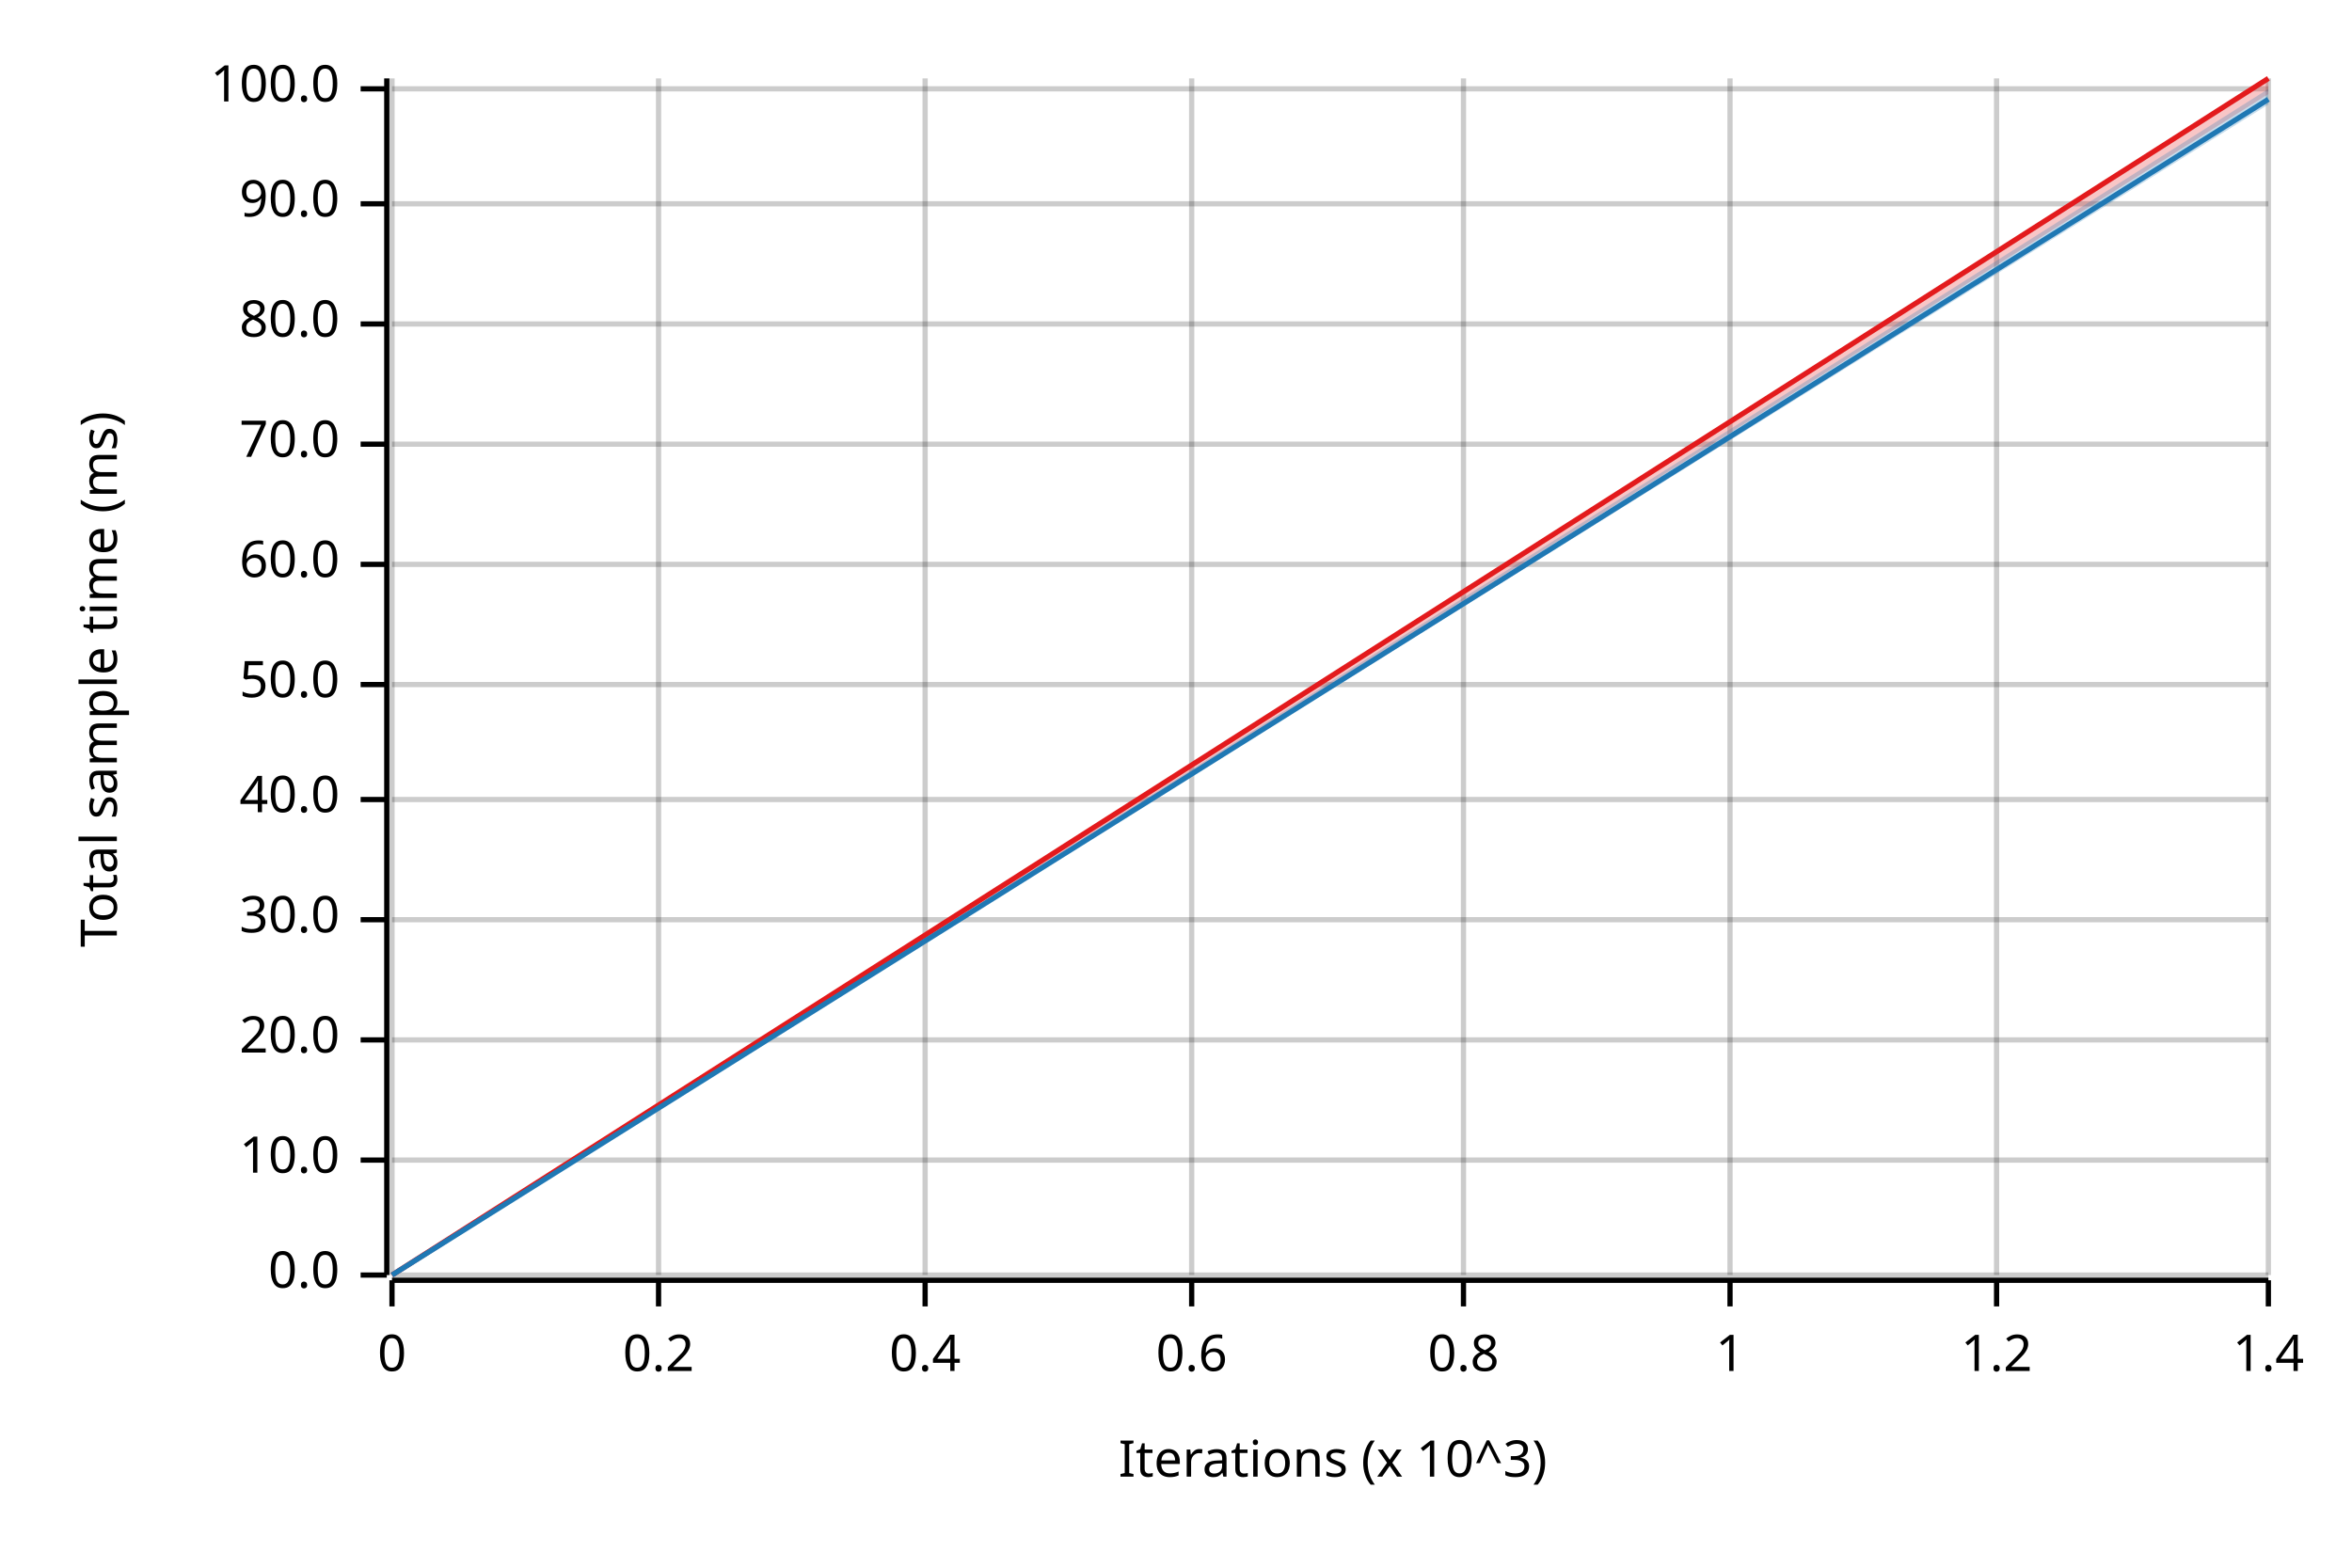
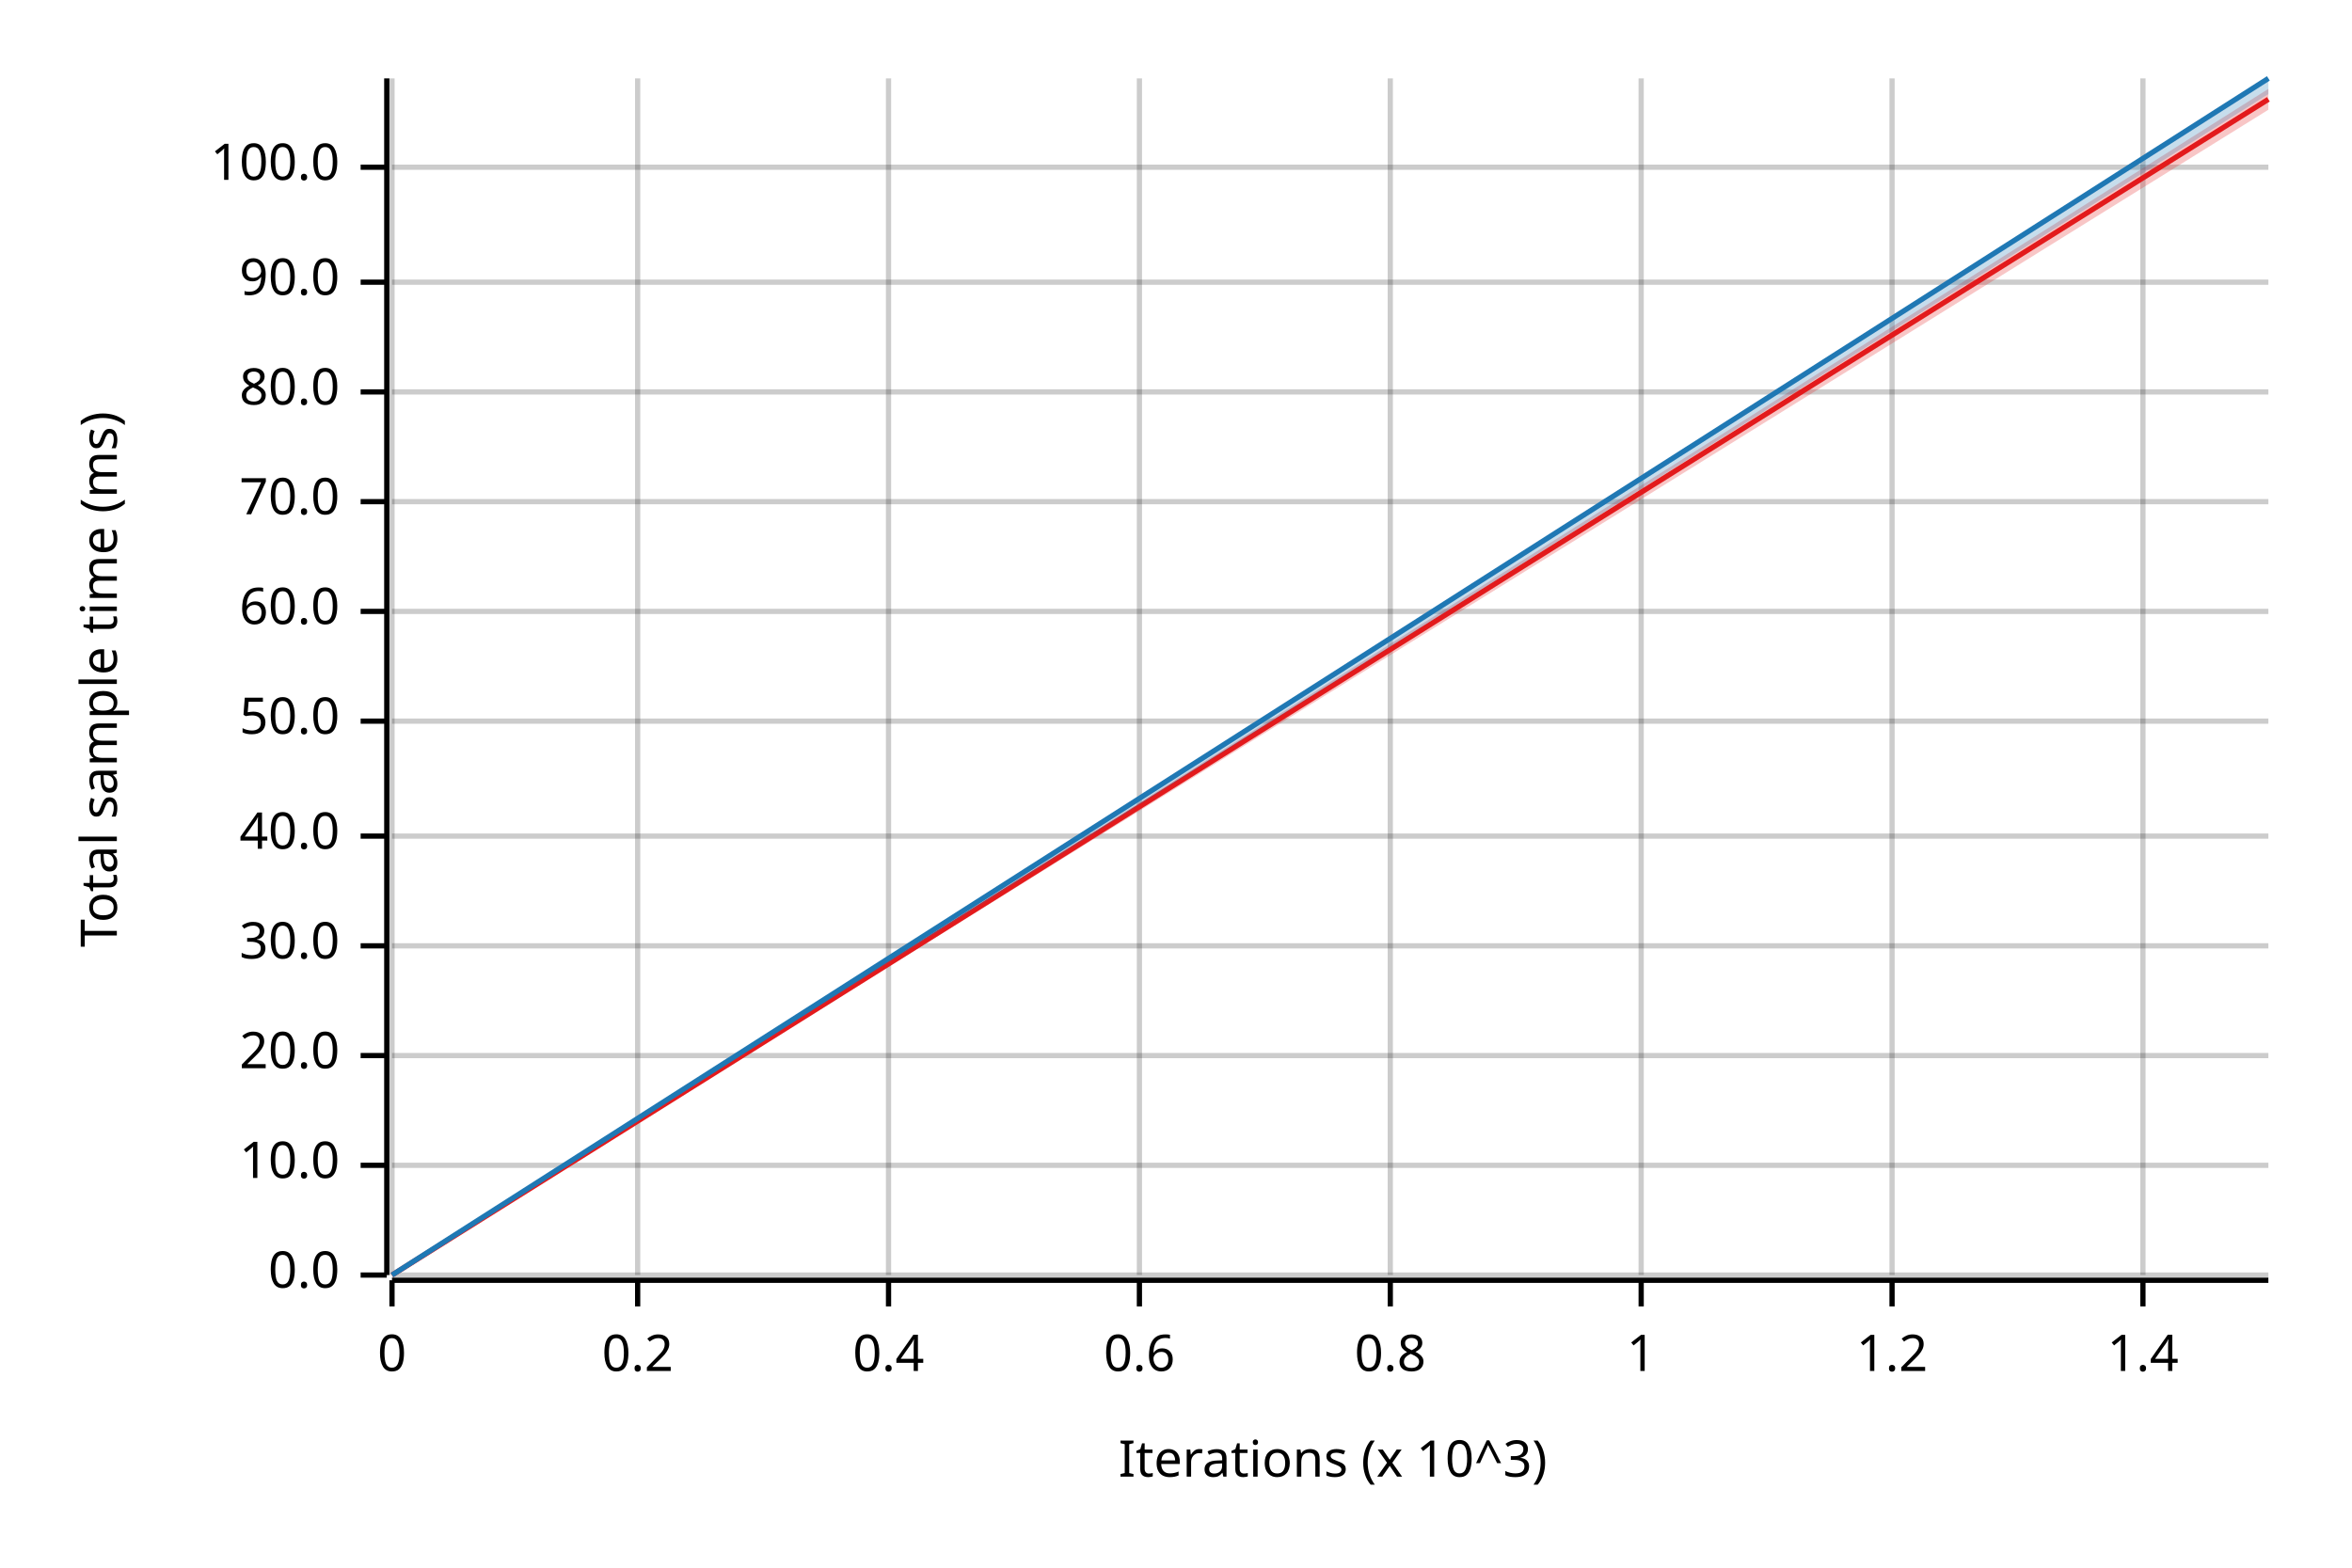
<svg xmlns="http://www.w3.org/2000/svg" width="450" height="300" viewBox="0 0 450 300">
  <text x="15" y="130" dy="0.76em" text-anchor="middle" font-family="sans-serif" font-size="9.677" opacity="1" fill="#000000" transform="rotate(270, 15, 130)">
Total sample time (ms)
</text>
  <text x="255" y="285" dy="-0.5ex" text-anchor="middle" font-family="sans-serif" font-size="9.677" opacity="1" fill="#000000">
Iterations (x 10^3)
</text>
  <line opacity="0.2" stroke="#000000" stroke-width="1" x1="75" y1="244" x2="75" y2="15" />
-   <line opacity="0.2" stroke="#000000" stroke-width="1" x1="126" y1="244" x2="126" y2="15" />
-   <line opacity="0.2" stroke="#000000" stroke-width="1" x1="177" y1="244" x2="177" y2="15" />
-   <line opacity="0.2" stroke="#000000" stroke-width="1" x1="228" y1="244" x2="228" y2="15" />
-   <line opacity="0.2" stroke="#000000" stroke-width="1" x1="280" y1="244" x2="280" y2="15" />
-   <line opacity="0.2" stroke="#000000" stroke-width="1" x1="331" y1="244" x2="331" y2="15" />
-   <line opacity="0.2" stroke="#000000" stroke-width="1" x1="382" y1="244" x2="382" y2="15" />
-   <line opacity="0.2" stroke="#000000" stroke-width="1" x1="434" y1="244" x2="434" y2="15" />
+   <line opacity="0.2" stroke="#000000" stroke-width="1" x1="122" y1="244" x2="122" y2="15" />
+   <line opacity="0.2" stroke="#000000" stroke-width="1" x1="170" y1="244" x2="170" y2="15" />
+   <line opacity="0.2" stroke="#000000" stroke-width="1" x1="218" y1="244" x2="218" y2="15" />
+   <line opacity="0.2" stroke="#000000" stroke-width="1" x1="266" y1="244" x2="266" y2="15" />
+   <line opacity="0.2" stroke="#000000" stroke-width="1" x1="314" y1="244" x2="314" y2="15" />
+   <line opacity="0.2" stroke="#000000" stroke-width="1" x1="362" y1="244" x2="362" y2="15" />
+   <line opacity="0.2" stroke="#000000" stroke-width="1" x1="410" y1="244" x2="410" y2="15" />
  <line opacity="0.2" stroke="#000000" stroke-width="1" x1="75" y1="244" x2="434" y2="244" />
-   <line opacity="0.2" stroke="#000000" stroke-width="1" x1="75" y1="222" x2="434" y2="222" />
-   <line opacity="0.2" stroke="#000000" stroke-width="1" x1="75" y1="199" x2="434" y2="199" />
-   <line opacity="0.2" stroke="#000000" stroke-width="1" x1="75" y1="176" x2="434" y2="176" />
-   <line opacity="0.2" stroke="#000000" stroke-width="1" x1="75" y1="153" x2="434" y2="153" />
-   <line opacity="0.2" stroke="#000000" stroke-width="1" x1="75" y1="131" x2="434" y2="131" />
-   <line opacity="0.2" stroke="#000000" stroke-width="1" x1="75" y1="108" x2="434" y2="108" />
-   <line opacity="0.2" stroke="#000000" stroke-width="1" x1="75" y1="85" x2="434" y2="85" />
-   <line opacity="0.2" stroke="#000000" stroke-width="1" x1="75" y1="62" x2="434" y2="62" />
-   <line opacity="0.2" stroke="#000000" stroke-width="1" x1="75" y1="39" x2="434" y2="39" />
-   <line opacity="0.2" stroke="#000000" stroke-width="1" x1="75" y1="17" x2="434" y2="17" />
+   <line opacity="0.2" stroke="#000000" stroke-width="1" x1="75" y1="223" x2="434" y2="223" />
+   <line opacity="0.2" stroke="#000000" stroke-width="1" x1="75" y1="202" x2="434" y2="202" />
+   <line opacity="0.2" stroke="#000000" stroke-width="1" x1="75" y1="181" x2="434" y2="181" />
+   <line opacity="0.2" stroke="#000000" stroke-width="1" x1="75" y1="160" x2="434" y2="160" />
+   <line opacity="0.2" stroke="#000000" stroke-width="1" x1="75" y1="138" x2="434" y2="138" />
+   <line opacity="0.2" stroke="#000000" stroke-width="1" x1="75" y1="117" x2="434" y2="117" />
+   <line opacity="0.2" stroke="#000000" stroke-width="1" x1="75" y1="96" x2="434" y2="96" />
+   <line opacity="0.2" stroke="#000000" stroke-width="1" x1="75" y1="75" x2="434" y2="75" />
+   <line opacity="0.2" stroke="#000000" stroke-width="1" x1="75" y1="54" x2="434" y2="54" />
+   <line opacity="0.2" stroke="#000000" stroke-width="1" x1="75" y1="32" x2="434" y2="32" />
  <polyline fill="none" opacity="1" stroke="#000000" stroke-width="1" points="74,15 74,244 " />
  <text x="65" y="244" dy="0.5ex" text-anchor="end" font-family="sans-serif" font-size="9.677" opacity="1" fill="#000000">
0.0
</text>
  <polyline fill="none" opacity="1" stroke="#000000" stroke-width="1" points="69,244 74,244 " />
-   <text x="65" y="222" dy="0.5ex" text-anchor="end" font-family="sans-serif" font-size="9.677" opacity="1" fill="#000000">
+   <text x="65" y="223" dy="0.5ex" text-anchor="end" font-family="sans-serif" font-size="9.677" opacity="1" fill="#000000">
10.0
</text>
-   <polyline fill="none" opacity="1" stroke="#000000" stroke-width="1" points="69,222 74,222 " />
-   <text x="65" y="199" dy="0.5ex" text-anchor="end" font-family="sans-serif" font-size="9.677" opacity="1" fill="#000000">
+   <polyline fill="none" opacity="1" stroke="#000000" stroke-width="1" points="69,223 74,223 " />
+   <text x="65" y="202" dy="0.5ex" text-anchor="end" font-family="sans-serif" font-size="9.677" opacity="1" fill="#000000">
20.0
</text>
-   <polyline fill="none" opacity="1" stroke="#000000" stroke-width="1" points="69,199 74,199 " />
-   <text x="65" y="176" dy="0.5ex" text-anchor="end" font-family="sans-serif" font-size="9.677" opacity="1" fill="#000000">
+   <polyline fill="none" opacity="1" stroke="#000000" stroke-width="1" points="69,202 74,202 " />
+   <text x="65" y="181" dy="0.5ex" text-anchor="end" font-family="sans-serif" font-size="9.677" opacity="1" fill="#000000">
30.0
</text>
-   <polyline fill="none" opacity="1" stroke="#000000" stroke-width="1" points="69,176 74,176 " />
-   <text x="65" y="153" dy="0.5ex" text-anchor="end" font-family="sans-serif" font-size="9.677" opacity="1" fill="#000000">
+   <polyline fill="none" opacity="1" stroke="#000000" stroke-width="1" points="69,181 74,181 " />
+   <text x="65" y="160" dy="0.5ex" text-anchor="end" font-family="sans-serif" font-size="9.677" opacity="1" fill="#000000">
40.0
</text>
-   <polyline fill="none" opacity="1" stroke="#000000" stroke-width="1" points="69,153 74,153 " />
-   <text x="65" y="131" dy="0.5ex" text-anchor="end" font-family="sans-serif" font-size="9.677" opacity="1" fill="#000000">
+   <polyline fill="none" opacity="1" stroke="#000000" stroke-width="1" points="69,160 74,160 " />
+   <text x="65" y="138" dy="0.5ex" text-anchor="end" font-family="sans-serif" font-size="9.677" opacity="1" fill="#000000">
50.0
</text>
-   <polyline fill="none" opacity="1" stroke="#000000" stroke-width="1" points="69,131 74,131 " />
-   <text x="65" y="108" dy="0.5ex" text-anchor="end" font-family="sans-serif" font-size="9.677" opacity="1" fill="#000000">
+   <polyline fill="none" opacity="1" stroke="#000000" stroke-width="1" points="69,138 74,138 " />
+   <text x="65" y="117" dy="0.5ex" text-anchor="end" font-family="sans-serif" font-size="9.677" opacity="1" fill="#000000">
60.0
</text>
-   <polyline fill="none" opacity="1" stroke="#000000" stroke-width="1" points="69,108 74,108 " />
-   <text x="65" y="85" dy="0.5ex" text-anchor="end" font-family="sans-serif" font-size="9.677" opacity="1" fill="#000000">
+   <polyline fill="none" opacity="1" stroke="#000000" stroke-width="1" points="69,117 74,117 " />
+   <text x="65" y="96" dy="0.5ex" text-anchor="end" font-family="sans-serif" font-size="9.677" opacity="1" fill="#000000">
70.0
</text>
-   <polyline fill="none" opacity="1" stroke="#000000" stroke-width="1" points="69,85 74,85 " />
-   <text x="65" y="62" dy="0.5ex" text-anchor="end" font-family="sans-serif" font-size="9.677" opacity="1" fill="#000000">
+   <polyline fill="none" opacity="1" stroke="#000000" stroke-width="1" points="69,96 74,96 " />
+   <text x="65" y="75" dy="0.5ex" text-anchor="end" font-family="sans-serif" font-size="9.677" opacity="1" fill="#000000">
80.0
</text>
-   <polyline fill="none" opacity="1" stroke="#000000" stroke-width="1" points="69,62 74,62 " />
-   <text x="65" y="39" dy="0.5ex" text-anchor="end" font-family="sans-serif" font-size="9.677" opacity="1" fill="#000000">
+   <polyline fill="none" opacity="1" stroke="#000000" stroke-width="1" points="69,75 74,75 " />
+   <text x="65" y="54" dy="0.5ex" text-anchor="end" font-family="sans-serif" font-size="9.677" opacity="1" fill="#000000">
90.0
</text>
-   <polyline fill="none" opacity="1" stroke="#000000" stroke-width="1" points="69,39 74,39 " />
-   <text x="65" y="17" dy="0.5ex" text-anchor="end" font-family="sans-serif" font-size="9.677" opacity="1" fill="#000000">
+   <polyline fill="none" opacity="1" stroke="#000000" stroke-width="1" points="69,54 74,54 " />
+   <text x="65" y="32" dy="0.5ex" text-anchor="end" font-family="sans-serif" font-size="9.677" opacity="1" fill="#000000">
100.0
</text>
-   <polyline fill="none" opacity="1" stroke="#000000" stroke-width="1" points="69,17 74,17 " />
+   <polyline fill="none" opacity="1" stroke="#000000" stroke-width="1" points="69,32 74,32 " />
  <polyline fill="none" opacity="1" stroke="#000000" stroke-width="1" points="75,245 434,245 " />
  <text x="75" y="255" dy="0.76em" text-anchor="middle" font-family="sans-serif" font-size="9.677" opacity="1" fill="#000000">
0
</text>
  <polyline fill="none" opacity="1" stroke="#000000" stroke-width="1" points="75,245 75,250 " />
-   <text x="126" y="255" dy="0.76em" text-anchor="middle" font-family="sans-serif" font-size="9.677" opacity="1" fill="#000000">
+   <text x="122" y="255" dy="0.76em" text-anchor="middle" font-family="sans-serif" font-size="9.677" opacity="1" fill="#000000">
0.2
</text>
-   <polyline fill="none" opacity="1" stroke="#000000" stroke-width="1" points="126,245 126,250 " />
-   <text x="177" y="255" dy="0.76em" text-anchor="middle" font-family="sans-serif" font-size="9.677" opacity="1" fill="#000000">
+   <polyline fill="none" opacity="1" stroke="#000000" stroke-width="1" points="122,245 122,250 " />
+   <text x="170" y="255" dy="0.76em" text-anchor="middle" font-family="sans-serif" font-size="9.677" opacity="1" fill="#000000">
0.4
</text>
-   <polyline fill="none" opacity="1" stroke="#000000" stroke-width="1" points="177,245 177,250 " />
-   <text x="228" y="255" dy="0.76em" text-anchor="middle" font-family="sans-serif" font-size="9.677" opacity="1" fill="#000000">
+   <polyline fill="none" opacity="1" stroke="#000000" stroke-width="1" points="170,245 170,250 " />
+   <text x="218" y="255" dy="0.76em" text-anchor="middle" font-family="sans-serif" font-size="9.677" opacity="1" fill="#000000">
0.6
</text>
-   <polyline fill="none" opacity="1" stroke="#000000" stroke-width="1" points="228,245 228,250 " />
-   <text x="280" y="255" dy="0.76em" text-anchor="middle" font-family="sans-serif" font-size="9.677" opacity="1" fill="#000000">
+   <polyline fill="none" opacity="1" stroke="#000000" stroke-width="1" points="218,245 218,250 " />
+   <text x="266" y="255" dy="0.76em" text-anchor="middle" font-family="sans-serif" font-size="9.677" opacity="1" fill="#000000">
0.8
</text>
-   <polyline fill="none" opacity="1" stroke="#000000" stroke-width="1" points="280,245 280,250 " />
-   <text x="331" y="255" dy="0.76em" text-anchor="middle" font-family="sans-serif" font-size="9.677" opacity="1" fill="#000000">
+   <polyline fill="none" opacity="1" stroke="#000000" stroke-width="1" points="266,245 266,250 " />
+   <text x="314" y="255" dy="0.76em" text-anchor="middle" font-family="sans-serif" font-size="9.677" opacity="1" fill="#000000">
1
</text>
-   <polyline fill="none" opacity="1" stroke="#000000" stroke-width="1" points="331,245 331,250 " />
-   <text x="382" y="255" dy="0.76em" text-anchor="middle" font-family="sans-serif" font-size="9.677" opacity="1" fill="#000000">
+   <polyline fill="none" opacity="1" stroke="#000000" stroke-width="1" points="314,245 314,250 " />
+   <text x="362" y="255" dy="0.76em" text-anchor="middle" font-family="sans-serif" font-size="9.677" opacity="1" fill="#000000">
1.2
</text>
-   <polyline fill="none" opacity="1" stroke="#000000" stroke-width="1" points="382,245 382,250 " />
-   <text x="434" y="255" dy="0.76em" text-anchor="middle" font-family="sans-serif" font-size="9.677" opacity="1" fill="#000000">
+   <polyline fill="none" opacity="1" stroke="#000000" stroke-width="1" points="362,245 362,250 " />
+   <text x="410" y="255" dy="0.76em" text-anchor="middle" font-family="sans-serif" font-size="9.677" opacity="1" fill="#000000">
1.4
</text>
-   <polyline fill="none" opacity="1" stroke="#000000" stroke-width="1" points="434,245 434,250 " />
-   <polyline fill="none" opacity="1" stroke="#E31A1C" stroke-width="1" points="75,244 434,15 " />
-   <polygon opacity="0.25" fill="#E31A1C" points="75,244 434,18 434,15 " />
-   <polyline fill="none" opacity="1" stroke="#1F78B4" stroke-width="1" points="75,244 434,19 " />
-   <polygon opacity="0.25" fill="#1F78B4" points="75,244 434,20 434,17 " />
+   <polyline fill="none" opacity="1" stroke="#000000" stroke-width="1" points="410,245 410,250 " />
+   <polyline fill="none" opacity="1" stroke="#E31A1C" stroke-width="1" points="75,244 434,19 " />
+   <polygon opacity="0.25" fill="#E31A1C" points="75,244 434,21 434,17 " />
+   <polyline fill="none" opacity="1" stroke="#1F78B4" stroke-width="1" points="75,244 434,15 " />
+   <polygon opacity="0.25" fill="#1F78B4" points="75,244 434,18 434,15 " />
</svg>
